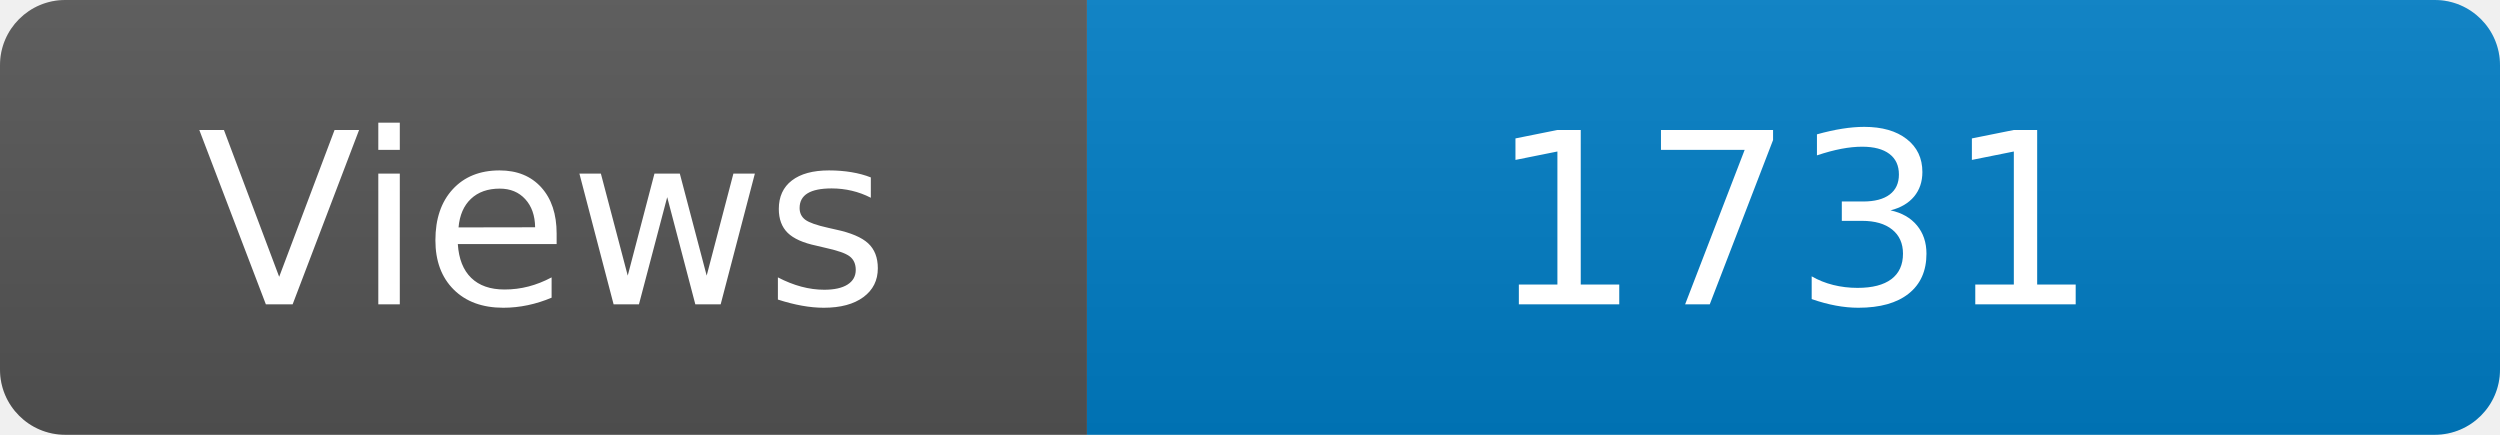
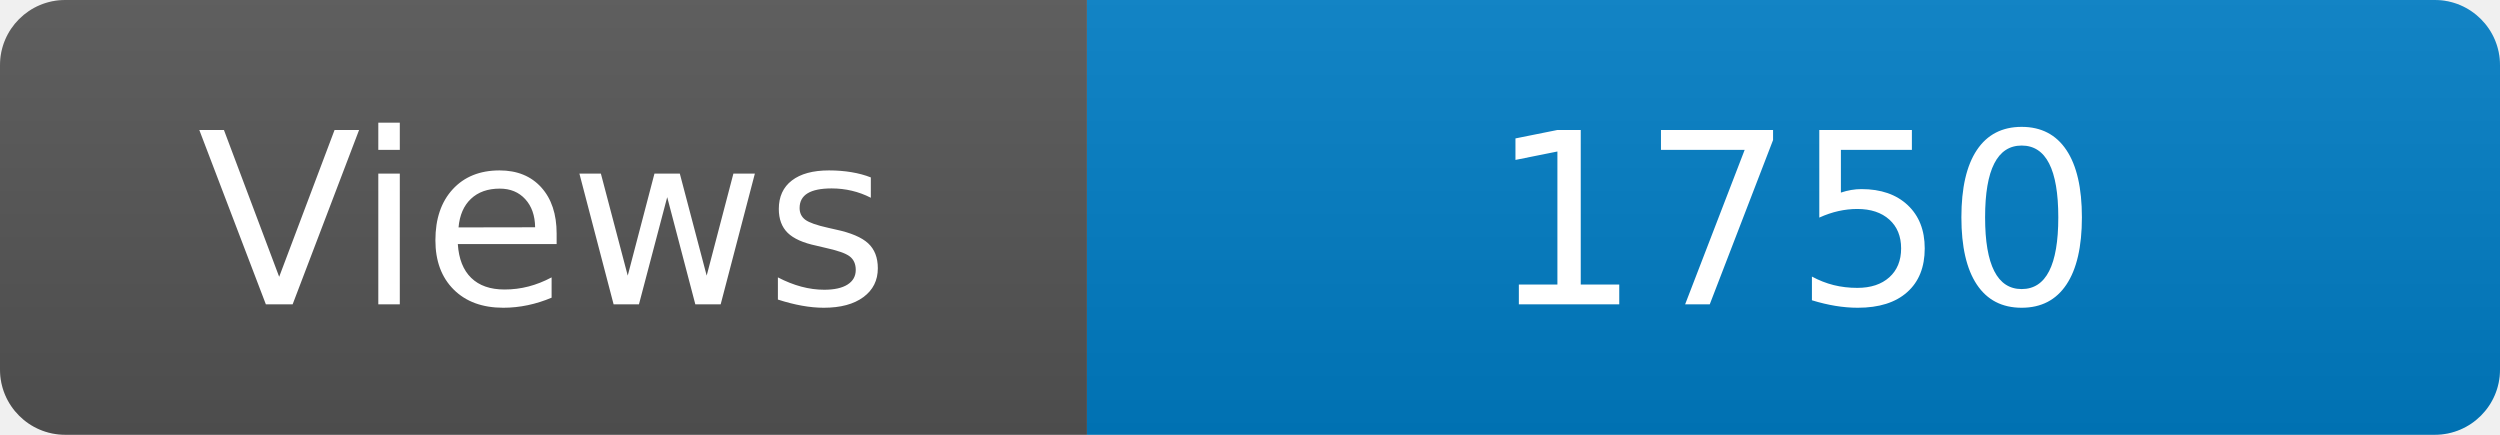
<svg xmlns="http://www.w3.org/2000/svg" width="115" height="20" role="img" aria-label="Maintained?: yes">
  <linearGradient id="s" x2="0" y2="100%">
    <stop offset="0" stop-color="#bbb" stop-opacity=".1" />
    <stop offset="1" stop-opacity=".1" />
  </linearGradient>
  <clipPath id="r">
    <rect width="115" height="20" rx="3" fill="#fff" />
  </clipPath>
  <g clip-path="url(#r)">
    <rect width="50" height="20" fill="#555" />
    <rect x="50" width="160" height="20" fill="#007ec6" />
    <rect width="115" height="20" fill="url(#s)" />
  </g>
  <g fill="#fff" text-anchor="middle" font-family="Verdana,Geneva,DejaVu Sans,sans-serif" font-size="110">
    <text x="250" y="140" transform="scale(.1)" fill="#fff">Views</text>
-     <text x="825" y="140" transform="scale(.1)" fill="#fff">1731</text>
+     <text x="825" y="140" transform="scale(.1)" fill="#fff">1750</text>
  </g>
</svg>
